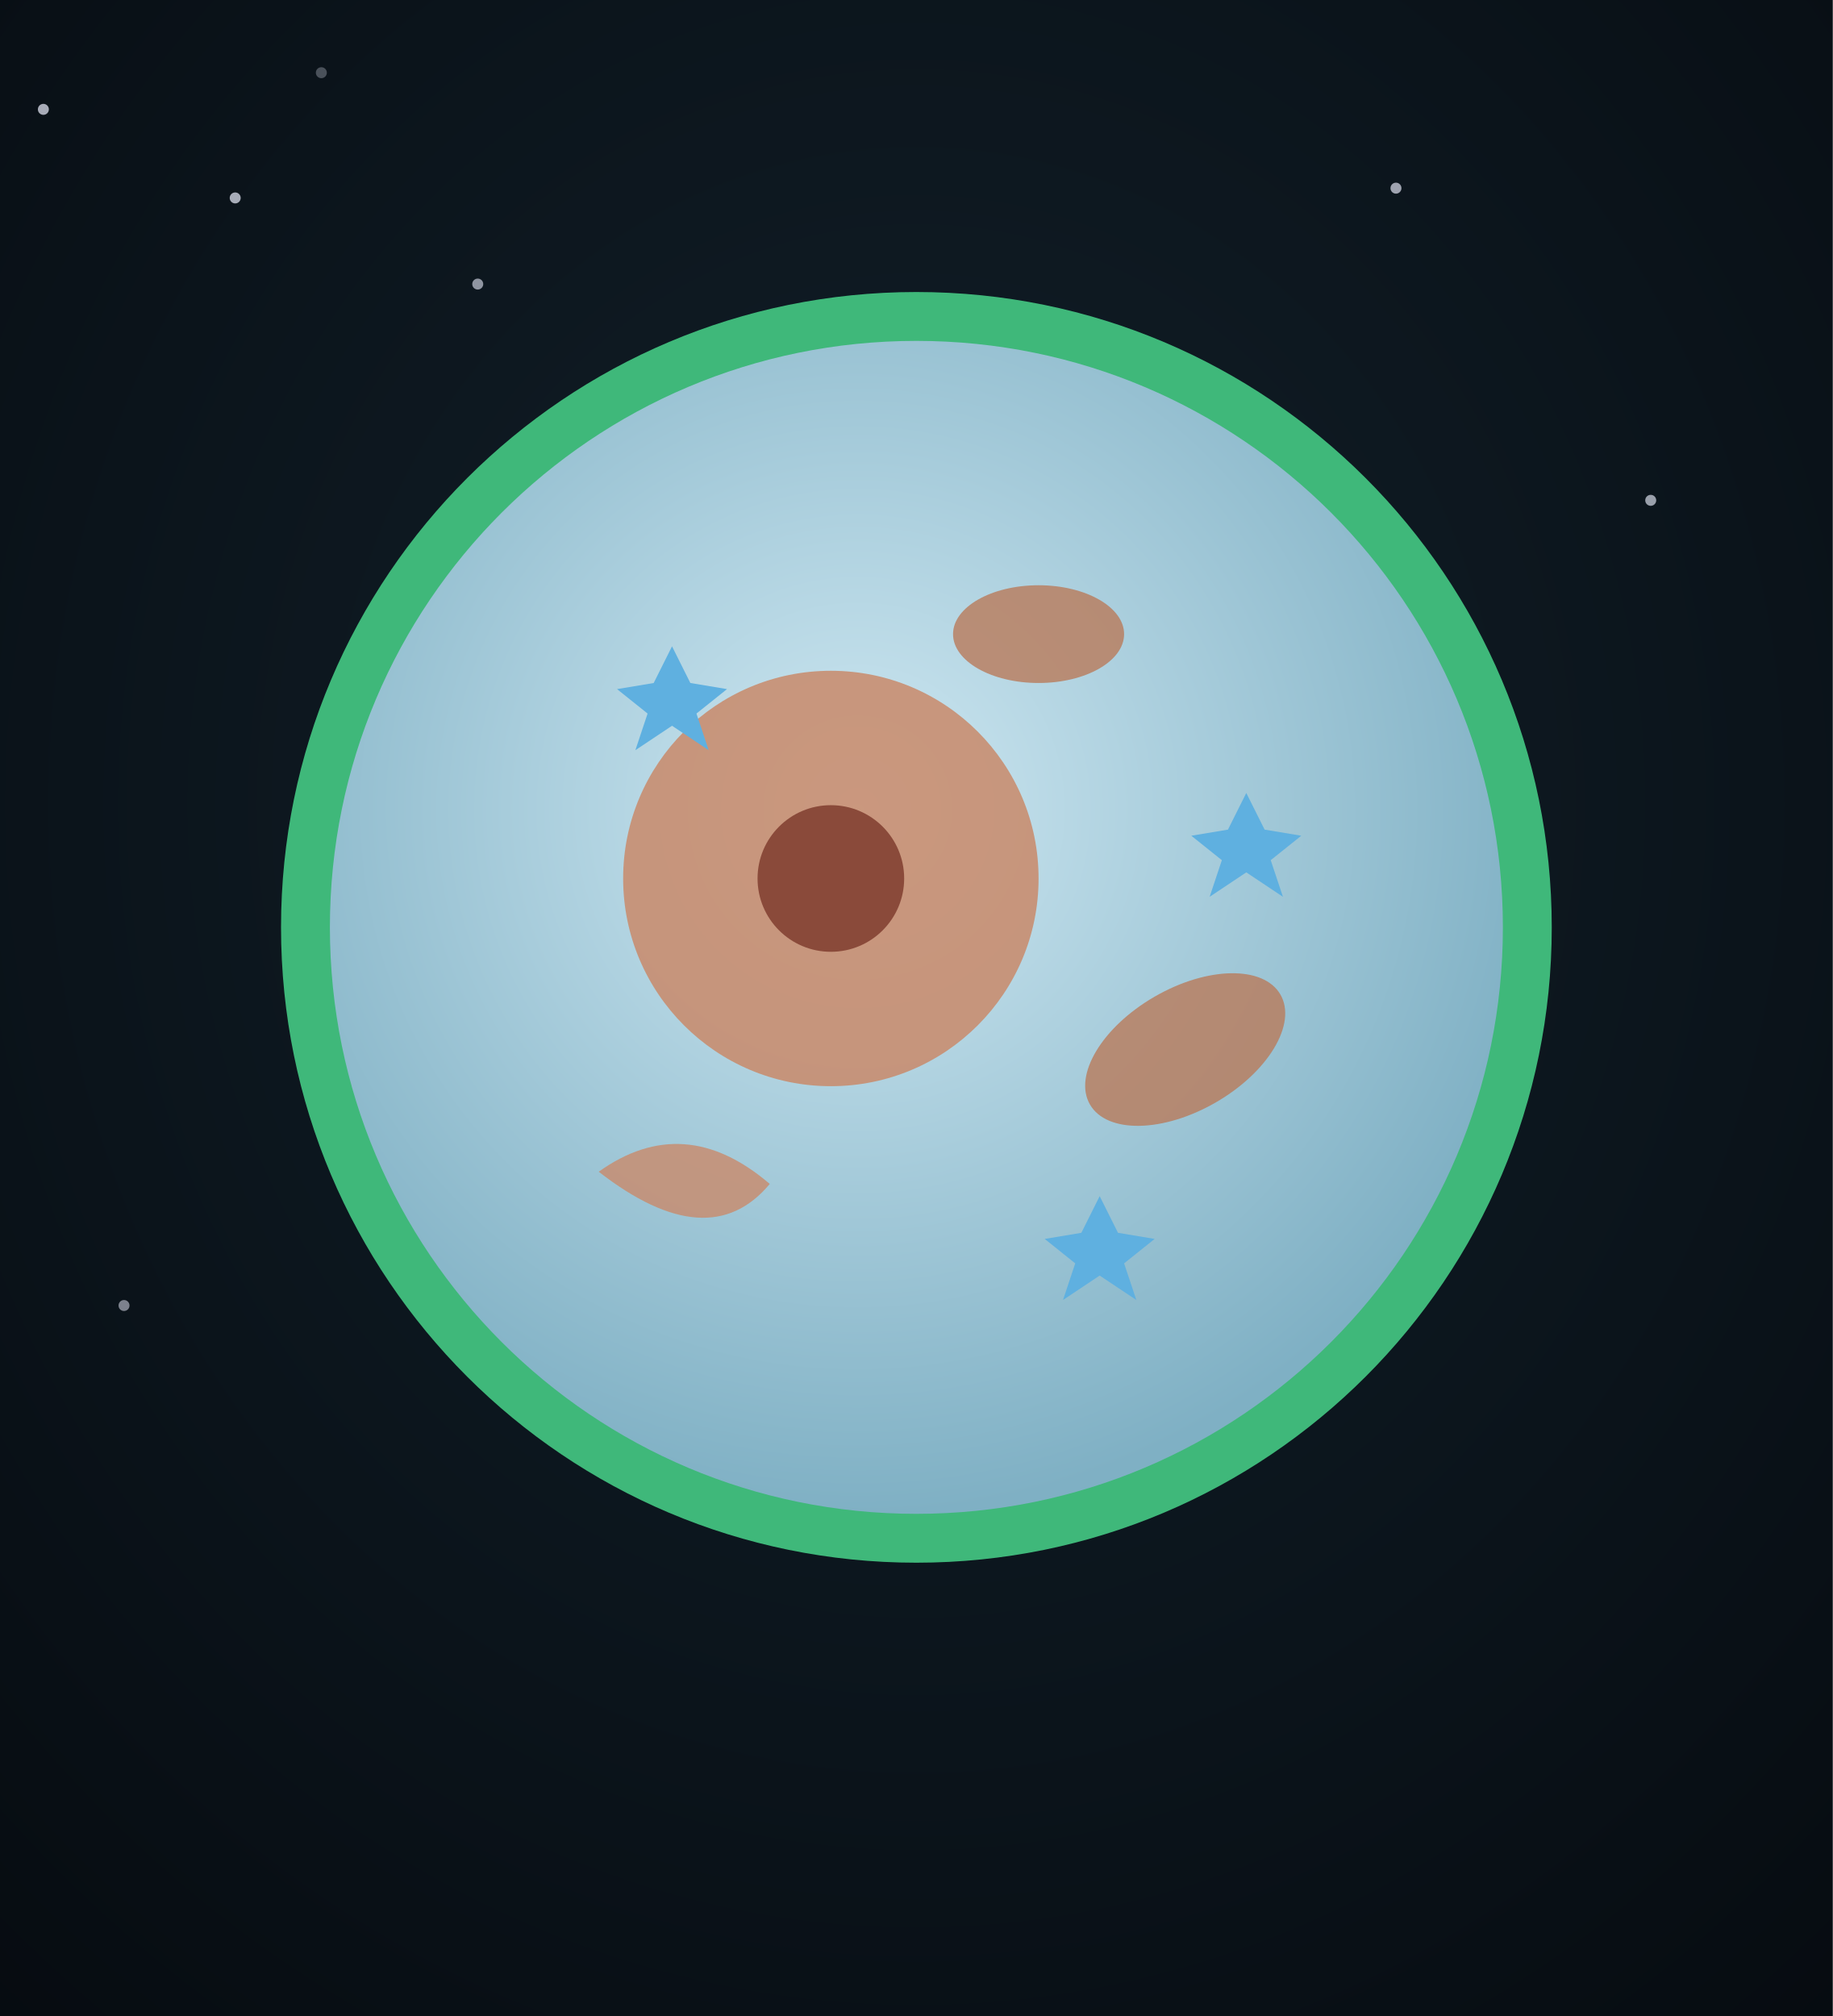
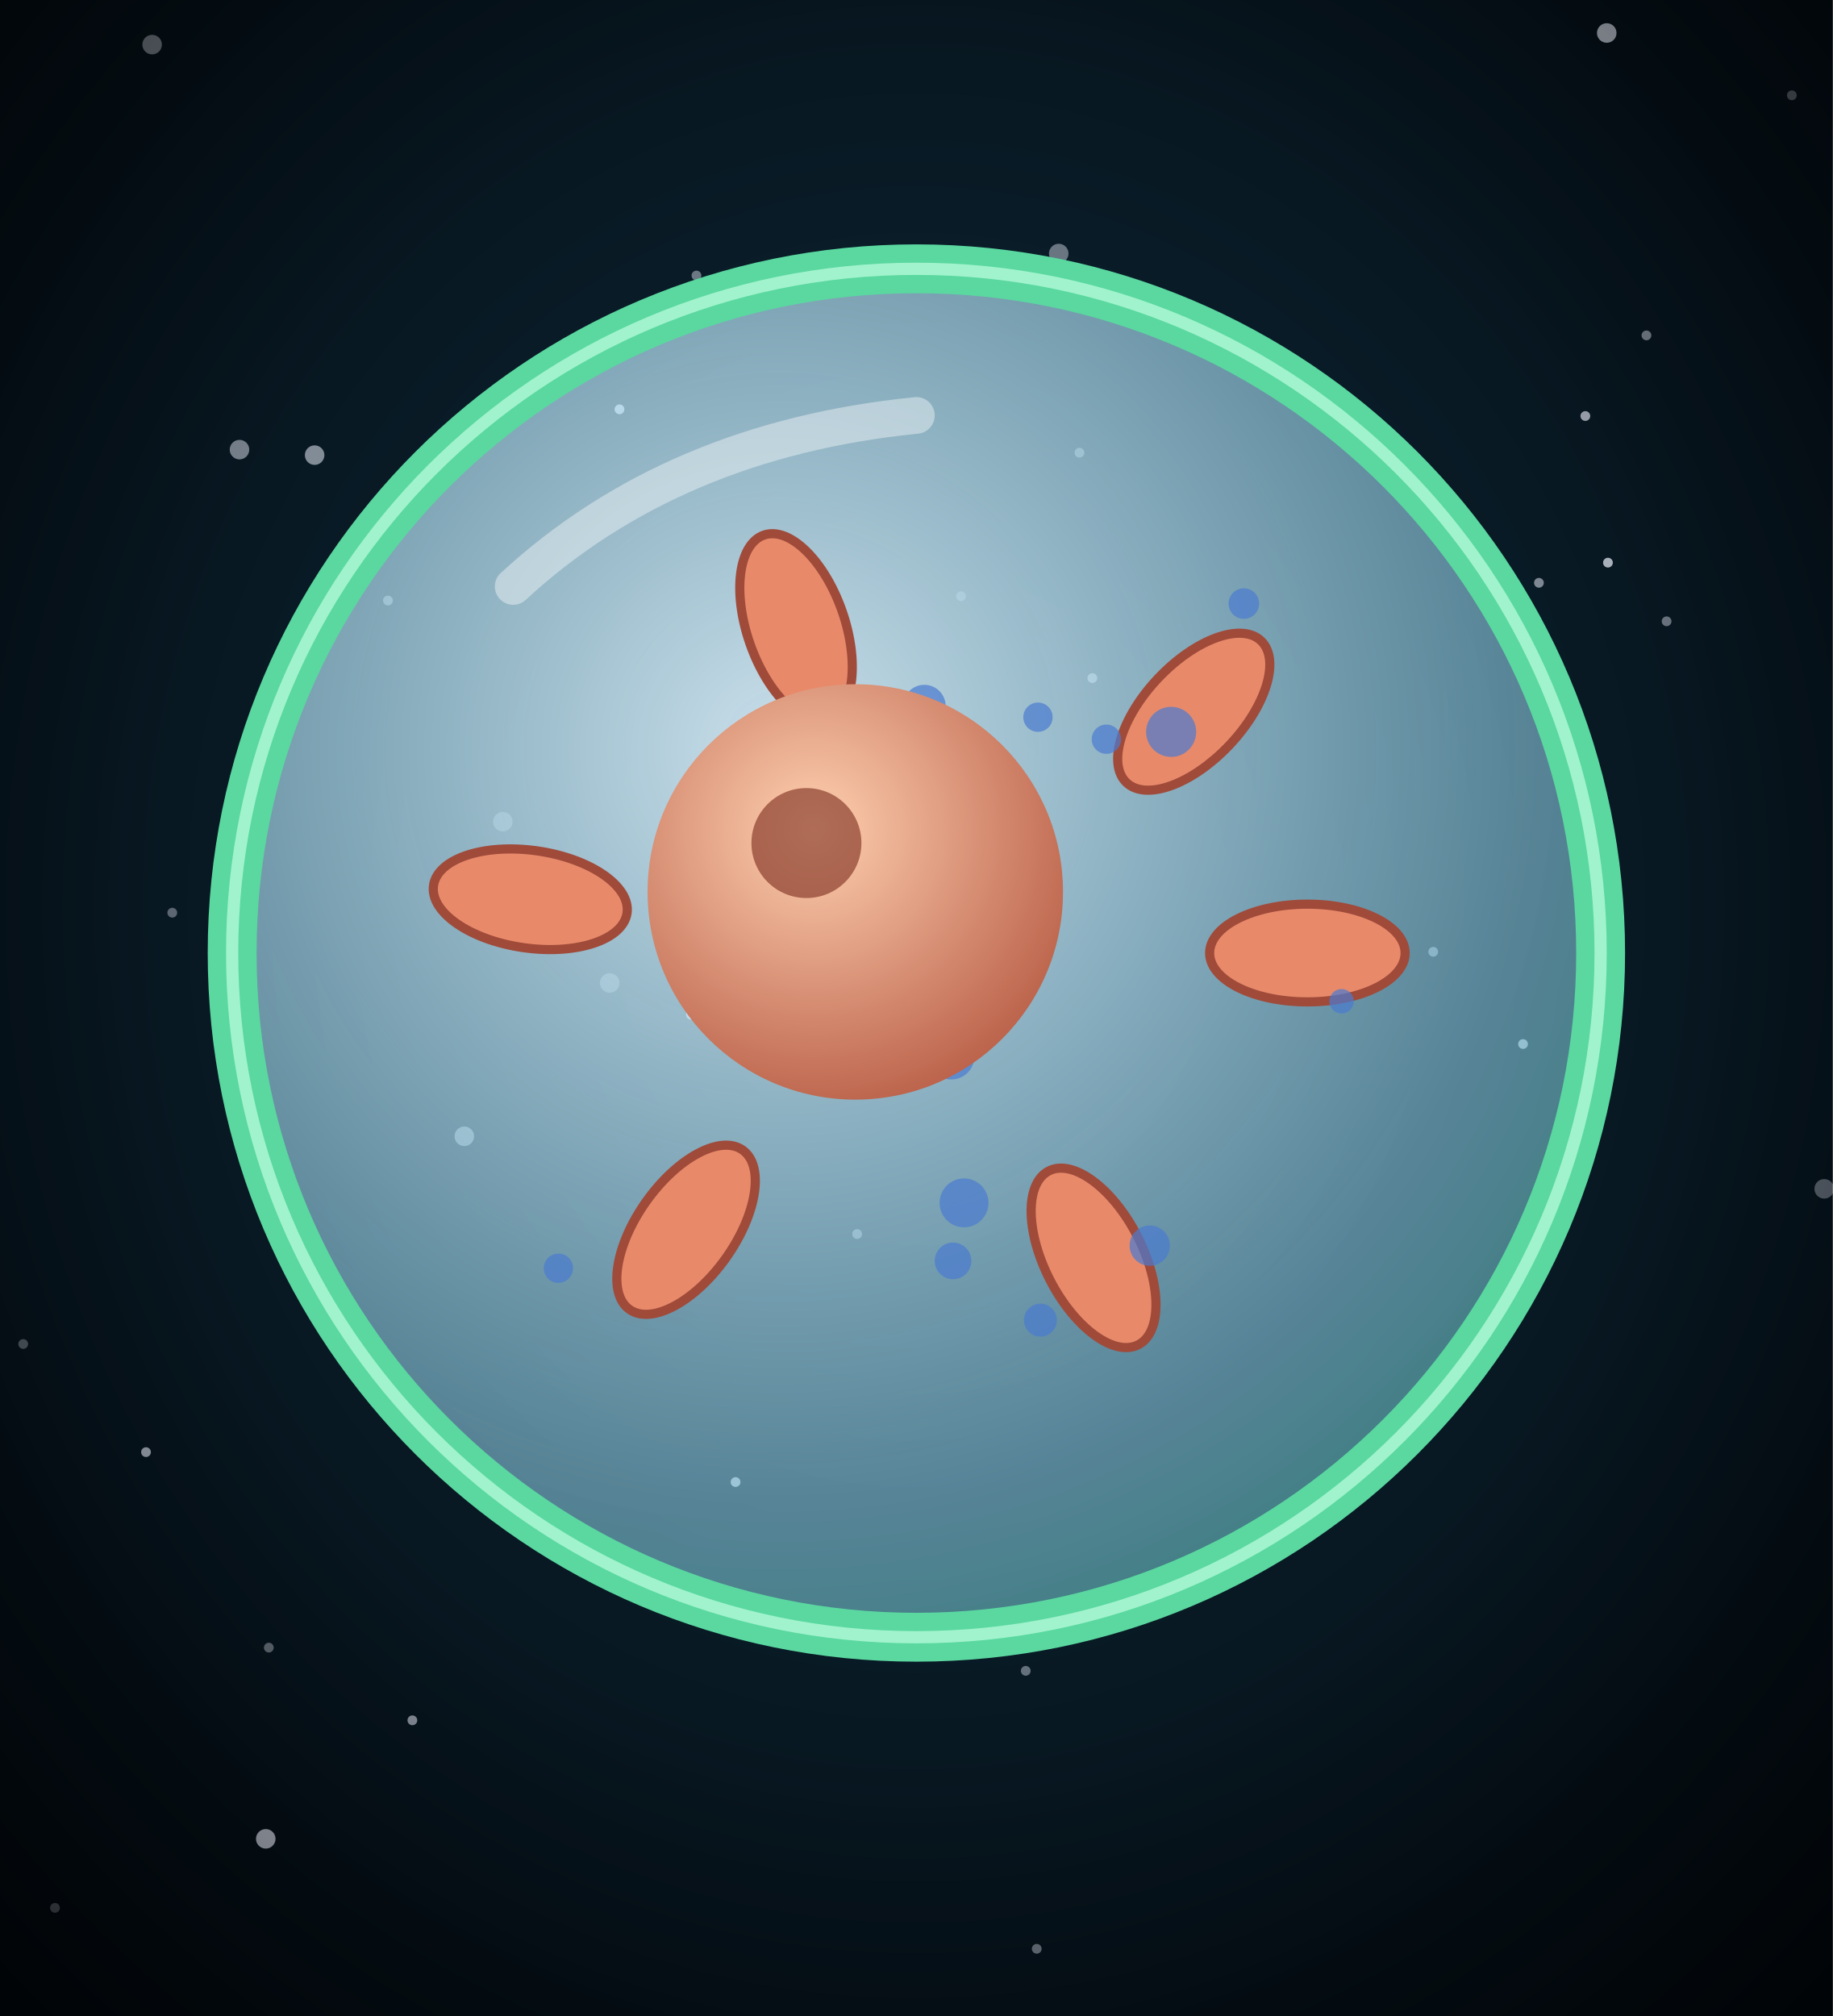
<svg xmlns="http://www.w3.org/2000/svg" viewBox="0 0 300 330" width="300" height="330">
  <defs>
-     <radialGradient id="mp-bg" cx="50%" cy="40%" r="80%">
-       <stop offset="0%" stop-color="#12202a" />
-       <stop offset="100%" stop-color="#060b10" />
+     <radialGradient id="mp-bg" cx="50%" cy="45%" r="80%">
+       <stop offset="0%" stop-color="#0e2a3a" stop-opacity="1" />
+       <stop offset="100%" stop-color="#02070c" stop-opacity="1" />
    </radialGradient>
-     <radialGradient id="mp-cyto" cx="45%" cy="40%" r="60%">
-       <stop offset="0%" stop-color="#cfe8f2" />
-       <stop offset="100%" stop-color="#7fb0c4" />
+     <radialGradient id="mp-cell" cx="40%" cy="35%" r="80%">
+       <stop offset="0%" stop-color="#dff4ff" stop-opacity="0.9" />
+       <stop offset="70%" stop-color="#8ac8e0" stop-opacity="0.6" />
+       <stop offset="100%" stop-color="#2a8a7a" stop-opacity="0.8" />
+     </radialGradient>
+     <radialGradient id="mp-nuc" cx="40%" cy="35%" r="80%">
+       <stop offset="0%" stop-color="#ffd0b0" stop-opacity="1" />
+       <stop offset="100%" stop-color="#b0503a" stop-opacity="1" />
+     </radialGradient>
+     <radialGradient id="mp-v" cx="50%" cy="45%" r="75%">
+       <stop offset="55%" stop-color="#000" stop-opacity="0" />
+       <stop offset="100%" stop-color="#000" stop-opacity="0.6" />
    </radialGradient>
  </defs>
  <rect width="300" height="330" fill="url(#mp-bg)" />
-   <circle cx="7.1" cy="17.9" r="0.9" fill="#eef0ff" opacity="0.69" />
-   <circle cx="228.5" cy="30.8" r="0.9" fill="#eef0ff" opacity="0.65" />
-   <circle cx="78.2" cy="46.5" r="0.9" fill="#eef0ff" opacity="0.58" />
-   <circle cx="52.6" cy="11.9" r="0.9" fill="#eef0ff" opacity="0.28" />
-   <circle cx="270.2" cy="81.9" r="0.9" fill="#eef0ff" opacity="0.63" />
-   <circle cx="38.5" cy="32.4" r="0.9" fill="#eef0ff" opacity="0.69" />
-   <circle cx="20.3" cy="213.7" r="0.9" fill="#eef0ff" opacity="0.50" />
-   <circle cx="100.9" cy="84.0" r="0.9" fill="#eef0ff" opacity="0.60" />
-   <circle cx="150" cy="151.8" r="104" fill="#3fb87a" />
-   <circle cx="150" cy="151.8" r="96" fill="url(#mp-cyto)" />
-   <circle cx="136" cy="143.8" r="34" fill="#c98a6a" opacity="0.85" />
-   <circle cx="136" cy="143.8" r="12" fill="#8a4a3a" />
-   <ellipse cx="194" cy="171.8" rx="18" ry="10" fill="#b97a5a" opacity="0.8" transform="rotate(-30 194 171.8)" />
-   <ellipse cx="170" cy="103.8" rx="14" ry="8" fill="#b97a5a" opacity="0.8" />
-   <path d="M98,191.8 q14,-10 28,2 q-10,12 -28,-2 z" fill="#c98a6a" opacity="0.8" />
-   <path d="M180,195.8 l3,6 6,1 -5,4 2,6 -6,-4 -6,4 2,-6 -5,-4 6,-1 z" fill="#5fb0e0" />
-   <path d="M110,105.8 l3,6 6,1 -5,4 2,6 -6,-4 -6,4 2,-6 -5,-4 6,-1 z" fill="#5fb0e0" />
-   <path d="M204,129.8 l3,6 6,1 -5,4 2,6 -6,-4 -6,4 2,-6 -5,-4 6,-1 z" fill="#5fb0e0" />
+   <circle cx="101.4" cy="67.0" r="0.8" fill="#eef2ff" opacity="0.79" />
+   <circle cx="157.3" cy="97.6" r="0.8" fill="#eef2ff" opacity="0.32" />
+   <circle cx="67.5" cy="281.6" r="0.8" fill="#eef2ff" opacity="0.58" />
+   <circle cx="272.8" cy="101.7" r="0.8" fill="#eef2ff" opacity="0.43" />
+   <circle cx="269.5" cy="54.9" r="0.8" fill="#eef2ff" opacity="0.47" />
+   <circle cx="76.0" cy="186.0" r="1.6" fill="#eef2ff" opacity="0.51" />
+   <circle cx="99.8" cy="160.9" r="1.6" fill="#eef2ff" opacity="0.34" />
+   <circle cx="3.8" cy="220.0" r="0.8" fill="#eef2ff" opacity="0.33" />
+   <circle cx="173.3" cy="41.5" r="1.6" fill="#eef2ff" opacity="0.42" />
+   <circle cx="82.3" cy="134.5" r="1.6" fill="#eef2ff" opacity="0.33" />
+   <circle cx="160.4" cy="152.9" r="0.8" fill="#eef2ff" opacity="0.73" />
+   <circle cx="259.5" cy="68.1" r="0.8" fill="#eef2ff" opacity="0.64" />
+   <circle cx="120.4" cy="242.6" r="0.8" fill="#eef2ff" opacity="0.75" />
+   <circle cx="39.2" cy="73.6" r="1.6" fill="#eef2ff" opacity="0.49" />
+   <circle cx="234.6" cy="155.8" r="0.8" fill="#eef2ff" opacity="0.51" />
+   <circle cx="114.0" cy="45.1" r="0.8" fill="#eef2ff" opacity="0.43" />
+   <circle cx="140.3" cy="202.0" r="0.8" fill="#eef2ff" opacity="0.46" />
+   <circle cx="298.6" cy="194.6" r="1.6" fill="#eef2ff" opacity="0.36" />
+   <circle cx="263.2" cy="92.1" r="0.8" fill="#eef2ff" opacity="0.70" />
+   <circle cx="63.5" cy="98.3" r="0.8" fill="#eef2ff" opacity="0.47" />
+   <circle cx="51.5" cy="74.5" r="1.6" fill="#eef2ff" opacity="0.53" />
+   <circle cx="167.9" cy="273.5" r="0.8" fill="#eef2ff" opacity="0.40" />
+   <circle cx="9.0" cy="312.3" r="0.8" fill="#eef2ff" opacity="0.34" />
+   <circle cx="293.3" cy="15.6" r="0.8" fill="#eef2ff" opacity="0.34" />
+   <circle cx="28.2" cy="149.4" r="0.8" fill="#eef2ff" opacity="0.36" />
+   <circle cx="176.7" cy="74.1" r="0.8" fill="#eef2ff" opacity="0.43" />
+   <circle cx="23.9" cy="237.7" r="0.8" fill="#eef2ff" opacity="0.64" />
+   <circle cx="44.0" cy="269.7" r="0.8" fill="#eef2ff" opacity="0.40" />
+   <circle cx="166.6" cy="263.6" r="0.8" fill="#eef2ff" opacity="0.54" />
+   <circle cx="43.5" cy="301.0" r="1.6" fill="#eef2ff" opacity="0.75" />
+   <circle cx="115.5" cy="194.4" r="0.8" fill="#eef2ff" opacity="0.38" />
+   <circle cx="178.8" cy="111.0" r="0.8" fill="#eef2ff" opacity="0.53" />
+   <circle cx="251.9" cy="95.4" r="0.8" fill="#eef2ff" opacity="0.51" />
+   <circle cx="142.4" cy="143.6" r="0.8" fill="#eef2ff" opacity="0.62" />
+   <circle cx="113.1" cy="166.1" r="0.8" fill="#eef2ff" opacity="0.72" />
+   <circle cx="249.3" cy="170.9" r="0.8" fill="#eef2ff" opacity="0.75" />
+   <circle cx="24.9" cy="7.3" r="1.6" fill="#eef2ff" opacity="0.44" />
+   <circle cx="169.7" cy="319.0" r="0.8" fill="#eef2ff" opacity="0.45" />
+   <circle cx="235.5" cy="87.5" r="0.8" fill="#eef2ff" opacity="0.31" />
+   <circle cx="263.0" cy="5.4" r="1.6" fill="#eef2ff" opacity="0.70" />
+   <circle cx="150" cy="156" r="112" fill="url(#mp-cell)" stroke="#5ad8a0" stroke-width="8" />
+   <circle cx="150" cy="156" r="112" fill="none" stroke="#bfffe0" stroke-width="2" opacity="0.7" />
+   <ellipse cx="214.0" cy="156.0" rx="16" ry="8" transform="rotate(0.0 214.0 156.0)" fill="#e88a6a" stroke="#a04a3a" stroke-width="1.5" />
+   <ellipse cx="179.0" cy="205.9" rx="16" ry="8" transform="rotate(62.7 179.0 205.9)" fill="#e88a6a" stroke="#a04a3a" stroke-width="1.5" />
+   <ellipse cx="112.3" cy="201.3" rx="16" ry="8" transform="rotate(125.4 112.3 201.3)" fill="#e88a6a" stroke="#a04a3a" stroke-width="1.5" />
+   <ellipse cx="86.8" cy="147.2" rx="16" ry="8" transform="rotate(188.1 86.8 147.2)" fill="#e88a6a" stroke="#a04a3a" stroke-width="1.5" />
+   <ellipse cx="130.3" cy="102.7" rx="16" ry="8" transform="rotate(250.8 130.3 102.7)" fill="#e88a6a" stroke="#a04a3a" stroke-width="1.5" />
+   <ellipse cx="195.4" cy="116.5" rx="16" ry="8" transform="rotate(313.5 195.4 116.5)" fill="#e88a6a" stroke="#a04a3a" stroke-width="1.5" />
+   <circle cx="151.3" cy="115.6" r="3.5" fill="#4a7ad0" opacity="0.7" />
+   <circle cx="188.2" cy="203.9" r="3.3" fill="#4a7ad0" opacity="0.7" />
+   <circle cx="170.3" cy="216.1" r="2.7" fill="#4a7ad0" opacity="0.7" />
+   <circle cx="156.0" cy="206.4" r="3.0" fill="#4a7ad0" opacity="0.7" />
+   <circle cx="203.6" cy="98.8" r="2.5" fill="#4a7ad0" opacity="0.7" />
+   <circle cx="91.4" cy="207.6" r="2.4" fill="#4a7ad0" opacity="0.7" />
+   <circle cx="157.8" cy="196.9" r="4.0" fill="#4a7ad0" opacity="0.7" />
+   <circle cx="181.1" cy="121.0" r="2.4" fill="#4a7ad0" opacity="0.7" />
+   <circle cx="219.6" cy="163.9" r="2.0" fill="#4a7ad0" opacity="0.7" />
+   <circle cx="191.7" cy="119.8" r="4.1" fill="#4a7ad0" opacity="0.7" />
+   <circle cx="155.7" cy="172.9" r="3.8" fill="#4a7ad0" opacity="0.7" />
+   <circle cx="169.9" cy="117.4" r="2.4" fill="#4a7ad0" opacity="0.7" />
+   <circle cx="152.7" cy="137.4" r="4.1" fill="#4a7ad0" opacity="0.7" />
+   <circle cx="162.4" cy="157.1" r="4.3" fill="#4a7ad0" opacity="0.7" />
+   <circle cx="140" cy="146" r="34" fill="url(#mp-nuc)" />
+   <circle cx="132" cy="138" r="9" fill="#7a2a1a" opacity="0.6" />
+   <path d="M84,96 Q110,72 150,68" stroke="#fff" stroke-width="6" opacity="0.4" fill="none" stroke-linecap="round" />
+   <rect width="300" height="330" fill="url(#mp-v)" />
</svg>
